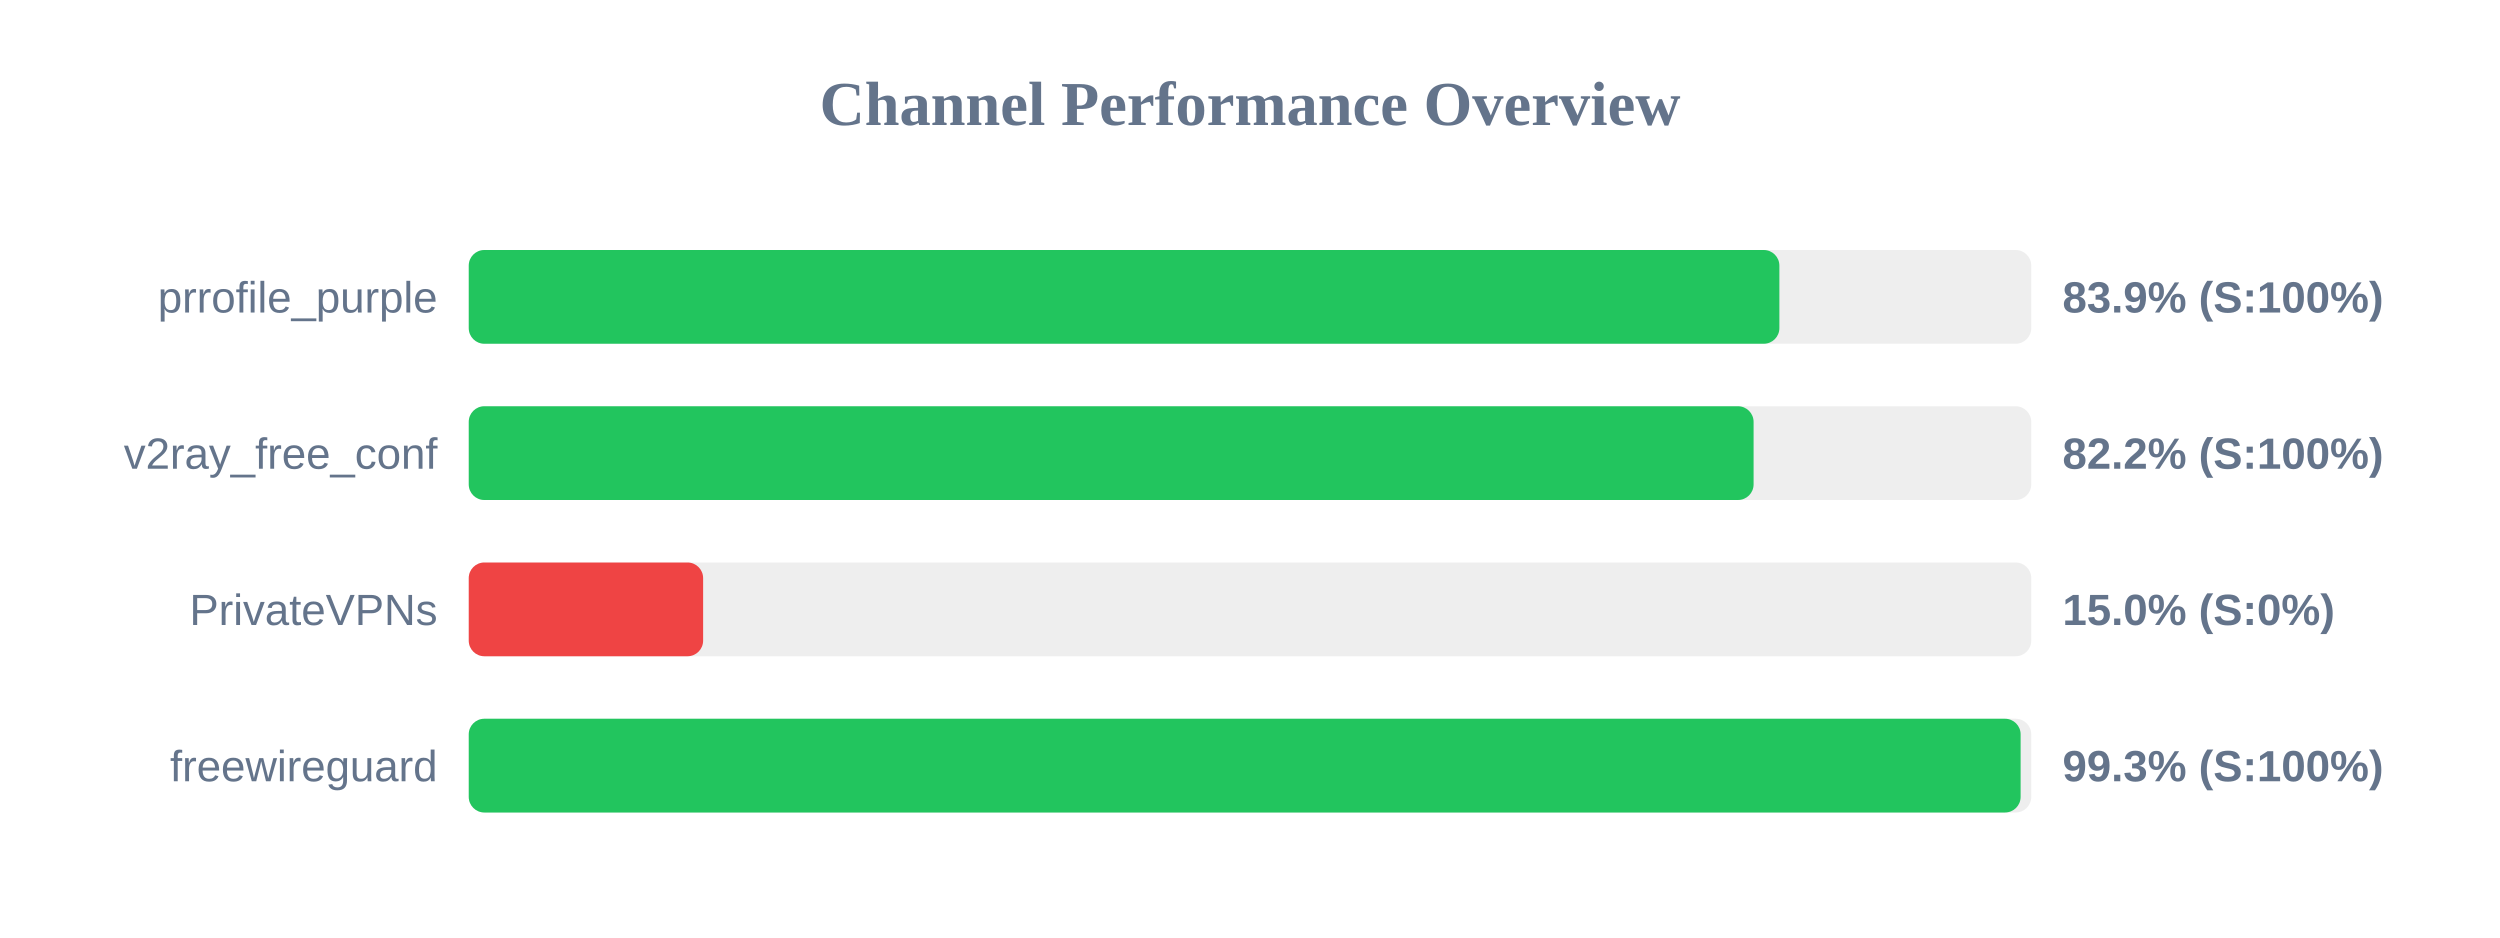
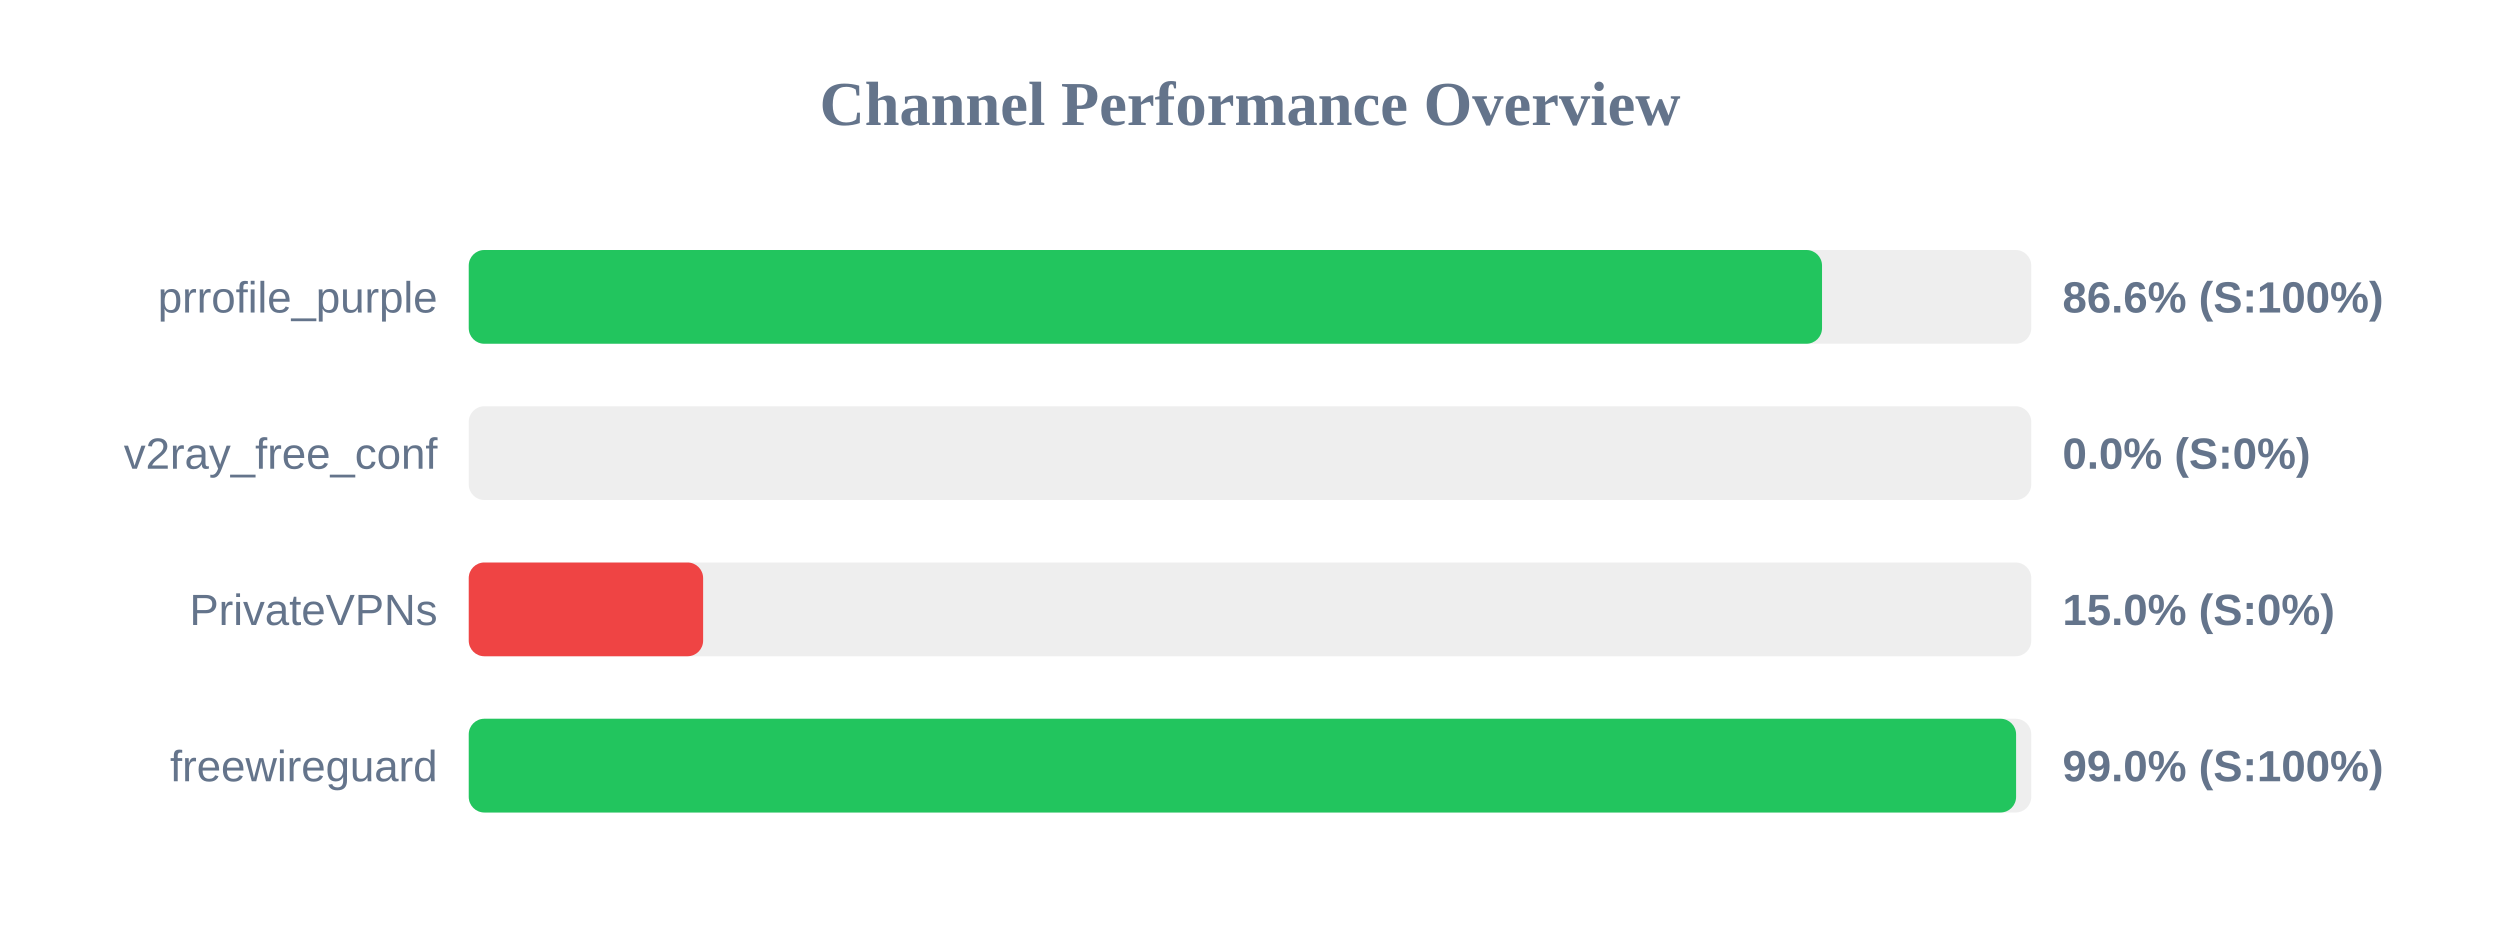
<svg xmlns="http://www.w3.org/2000/svg" width="800" height="300" version="1.1">
  <style>
        .row { font: 14px Arial; fill: #64748b; }
        .score { font: bold 14px Arial; fill: #64748b; }
    </style>
  <text x="400" y="40" text-anchor="middle" font-size="20px" font-weight="bold" fill="#64748b">Channel Performance Overview</text>
  <rect x="150" y="80" width="500" height="30" fill="#eee" rx="5" />
-   <rect x="150" y="80" width="419.4" height="30" fill="#22c55e" rx="5" />
+   <rect x="150" y="80" width="433.05" height="30" fill="#22c55e" rx="5" />
  <text x="140" y="100" text-anchor="end" class="row">prrofile_purple</text>
-   <text x="660" y="100" text-anchor="start" class="score">83.9% (S:100%)</text>
+   <text x="660" y="100" text-anchor="start" class="score">86.6% (S:100%)</text>
  <rect x="150" y="130" width="500" height="30" fill="#eee" rx="5" />
-   <rect x="150" y="130" width="411.15" height="30" fill="#22c55e" rx="5" />
+   <rect x="150" y="130" width="0.0" height="30" fill="#ef4444" rx="5" />
  <text x="140" y="150" text-anchor="end" class="row">v2ray_free_conf</text>
-   <text x="660" y="150" text-anchor="start" class="score">82.2% (S:100%)</text>
+   <text x="660" y="150" text-anchor="start" class="score">0.0% (S:0%)</text>
  <rect x="150" y="180" width="500" height="30" fill="#eee" rx="5" />
  <rect x="150" y="180" width="75.0" height="30" fill="#ef4444" rx="5" />
  <text x="140" y="200" text-anchor="end" class="row">PrivateVPNs</text>
  <text x="660" y="200" text-anchor="start" class="score">15.0% (S:0%)</text>
  <rect x="150" y="230" width="500" height="30" fill="#eee" rx="5" />
-   <rect x="150" y="230" width="496.6" height="30" fill="#22c55e" rx="5" />
+   <rect x="150" y="230" width="495.15" height="30" fill="#22c55e" rx="5" />
  <text x="140" y="250" text-anchor="end" class="row">freewireguard</text>
-   <text x="660" y="250" text-anchor="start" class="score">99.3% (S:100%)</text>
+   <text x="660" y="250" text-anchor="start" class="score">99.0% (S:100%)</text>
</svg>
